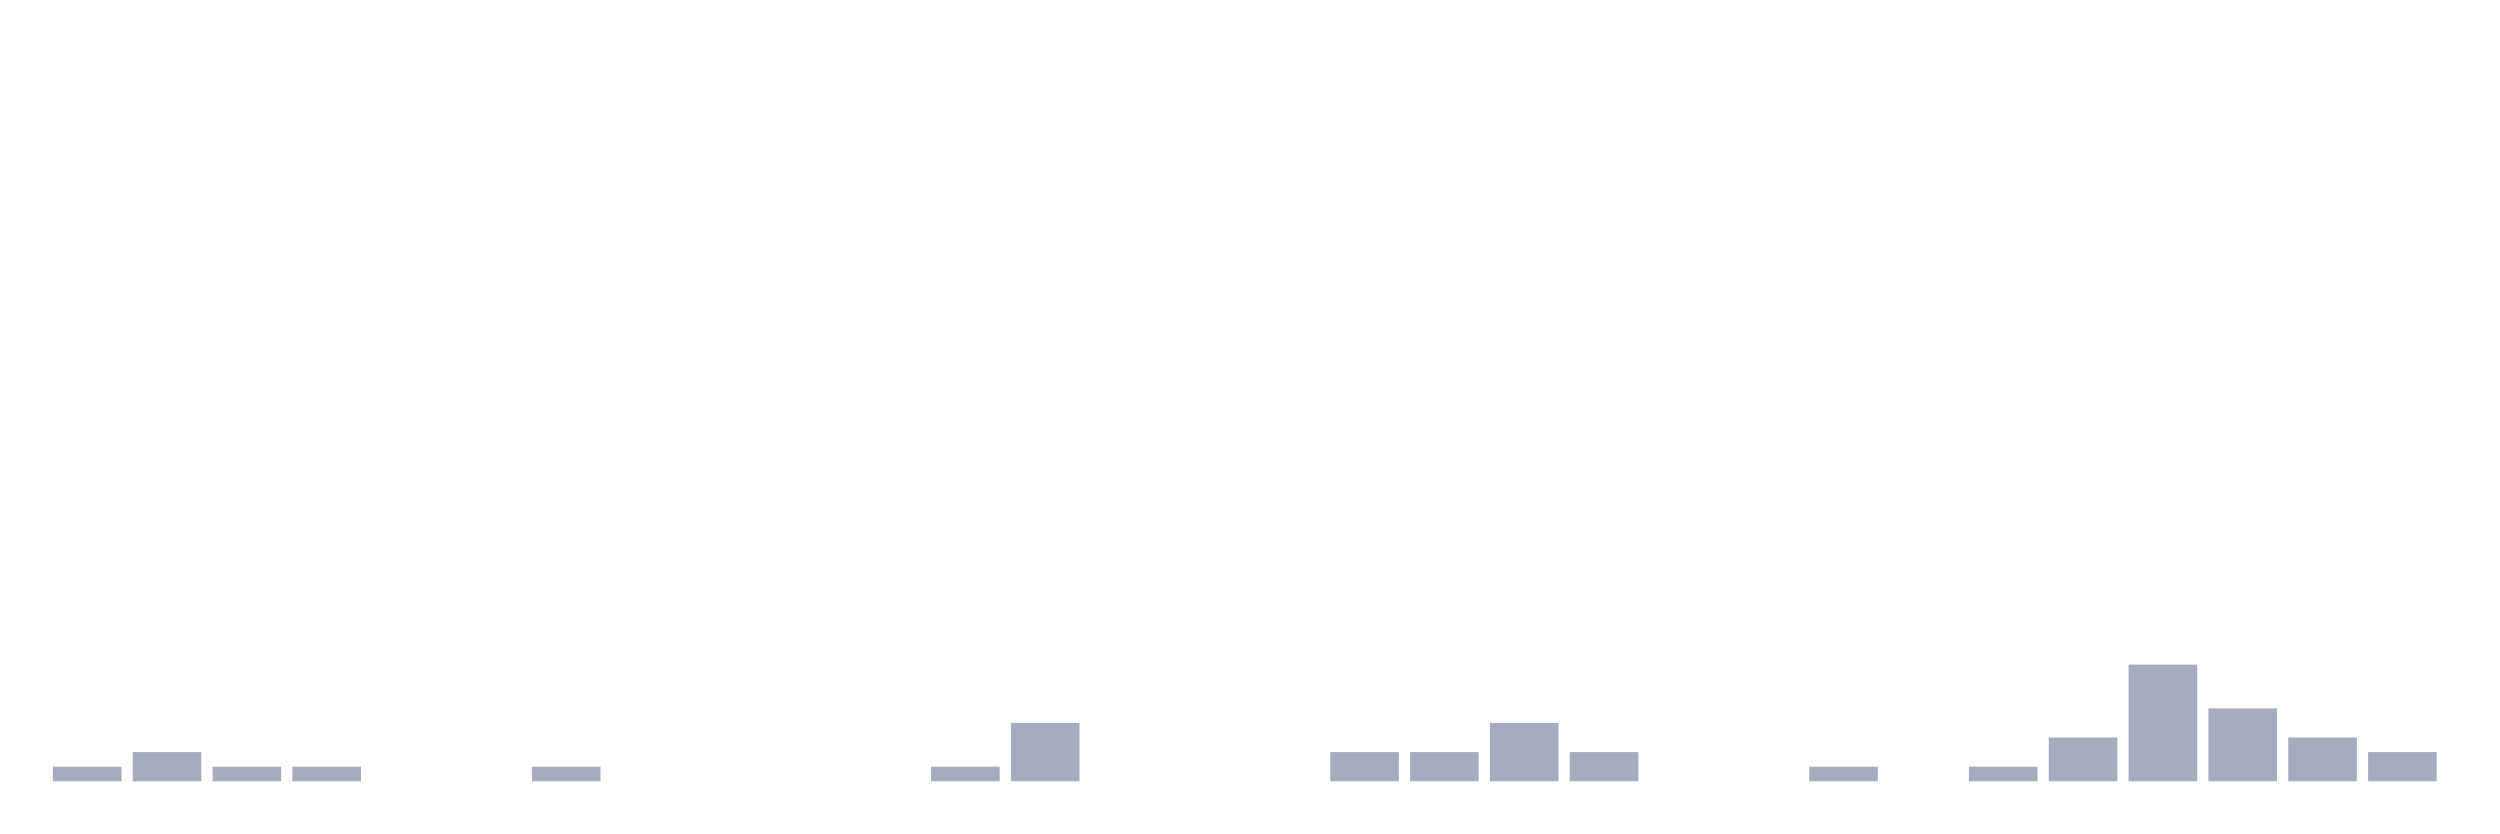
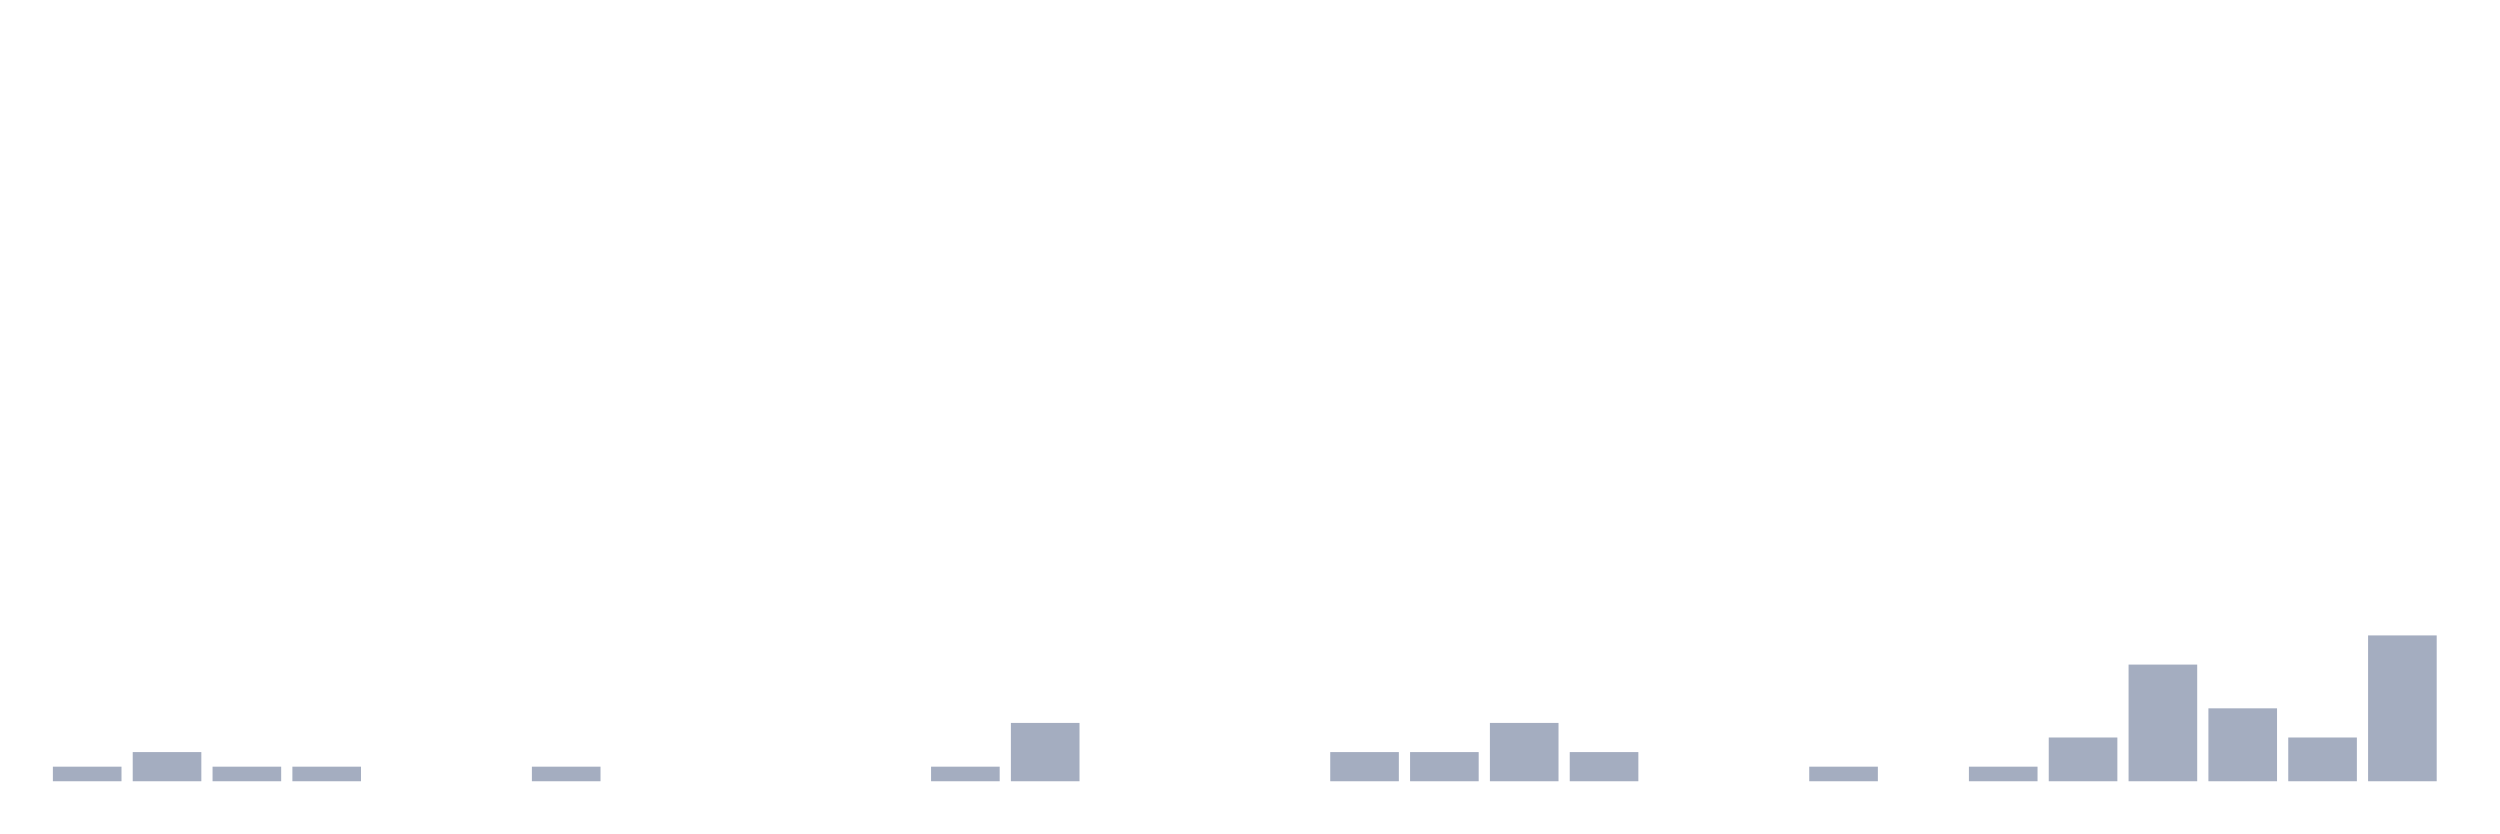
<svg xmlns="http://www.w3.org/2000/svg" viewBox="0 0 480 160">
  <g transform="translate(10,10)">
    <rect class="bar" x="0.153" width="13.175" y="137.2" height="2.8" fill="rgb(164,173,192)" />
    <rect class="bar" x="15.482" width="13.175" y="134.4" height="5.6" fill="rgb(164,173,192)" />
    <rect class="bar" x="30.81" width="13.175" y="137.2" height="2.8" fill="rgb(164,173,192)" />
    <rect class="bar" x="46.138" width="13.175" y="137.2" height="2.8" fill="rgb(164,173,192)" />
    <rect class="bar" x="61.466" width="13.175" y="140" height="0" fill="rgb(164,173,192)" />
    <rect class="bar" x="76.794" width="13.175" y="140" height="0" fill="rgb(164,173,192)" />
    <rect class="bar" x="92.123" width="13.175" y="137.2" height="2.8" fill="rgb(164,173,192)" />
    <rect class="bar" x="107.451" width="13.175" y="140" height="0" fill="rgb(164,173,192)" />
    <rect class="bar" x="122.779" width="13.175" y="140" height="0" fill="rgb(164,173,192)" />
    <rect class="bar" x="138.107" width="13.175" y="140" height="0" fill="rgb(164,173,192)" />
    <rect class="bar" x="153.436" width="13.175" y="140" height="0" fill="rgb(164,173,192)" />
    <rect class="bar" x="168.764" width="13.175" y="137.2" height="2.8" fill="rgb(164,173,192)" />
    <rect class="bar" x="184.092" width="13.175" y="128.8" height="11.2" fill="rgb(164,173,192)" />
    <rect class="bar" x="199.42" width="13.175" y="140" height="0" fill="rgb(164,173,192)" />
    <rect class="bar" x="214.748" width="13.175" y="140" height="0" fill="rgb(164,173,192)" />
    <rect class="bar" x="230.077" width="13.175" y="140" height="0" fill="rgb(164,173,192)" />
    <rect class="bar" x="245.405" width="13.175" y="134.4" height="5.6" fill="rgb(164,173,192)" />
    <rect class="bar" x="260.733" width="13.175" y="134.4" height="5.6" fill="rgb(164,173,192)" />
    <rect class="bar" x="276.061" width="13.175" y="128.8" height="11.2" fill="rgb(164,173,192)" />
    <rect class="bar" x="291.39" width="13.175" y="134.4" height="5.6" fill="rgb(164,173,192)" />
    <rect class="bar" x="306.718" width="13.175" y="140" height="0" fill="rgb(164,173,192)" />
    <rect class="bar" x="322.046" width="13.175" y="140" height="0" fill="rgb(164,173,192)" />
    <rect class="bar" x="337.374" width="13.175" y="137.2" height="2.8" fill="rgb(164,173,192)" />
    <rect class="bar" x="352.702" width="13.175" y="140" height="0" fill="rgb(164,173,192)" />
    <rect class="bar" x="368.031" width="13.175" y="137.2" height="2.8" fill="rgb(164,173,192)" />
    <rect class="bar" x="383.359" width="13.175" y="131.6" height="8.4" fill="rgb(164,173,192)" />
    <rect class="bar" x="398.687" width="13.175" y="117.6" height="22.4" fill="rgb(164,173,192)" />
    <rect class="bar" x="414.015" width="13.175" y="126" height="14" fill="rgb(164,173,192)" />
    <rect class="bar" x="429.344" width="13.175" y="131.6" height="8.4" fill="rgb(164,173,192)" />
-     <rect class="bar" x="444.672" width="13.175" y="134.4" height="5.6" fill="rgb(164,173,192)" />
+     <rect class="bar" x="444.672" width="13.175" y="112" height="28" fill="rgb(164,173,192)" />
  </g>
</svg>
